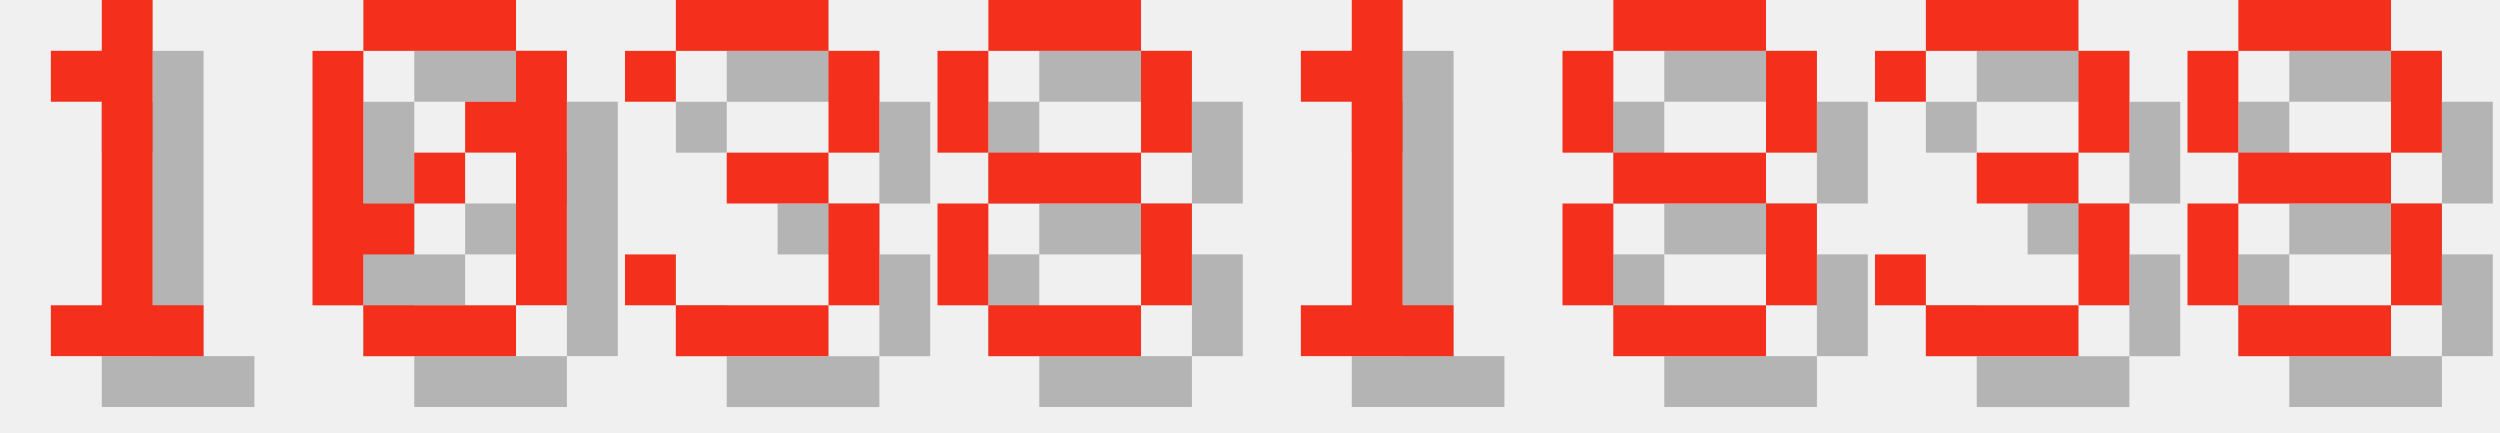
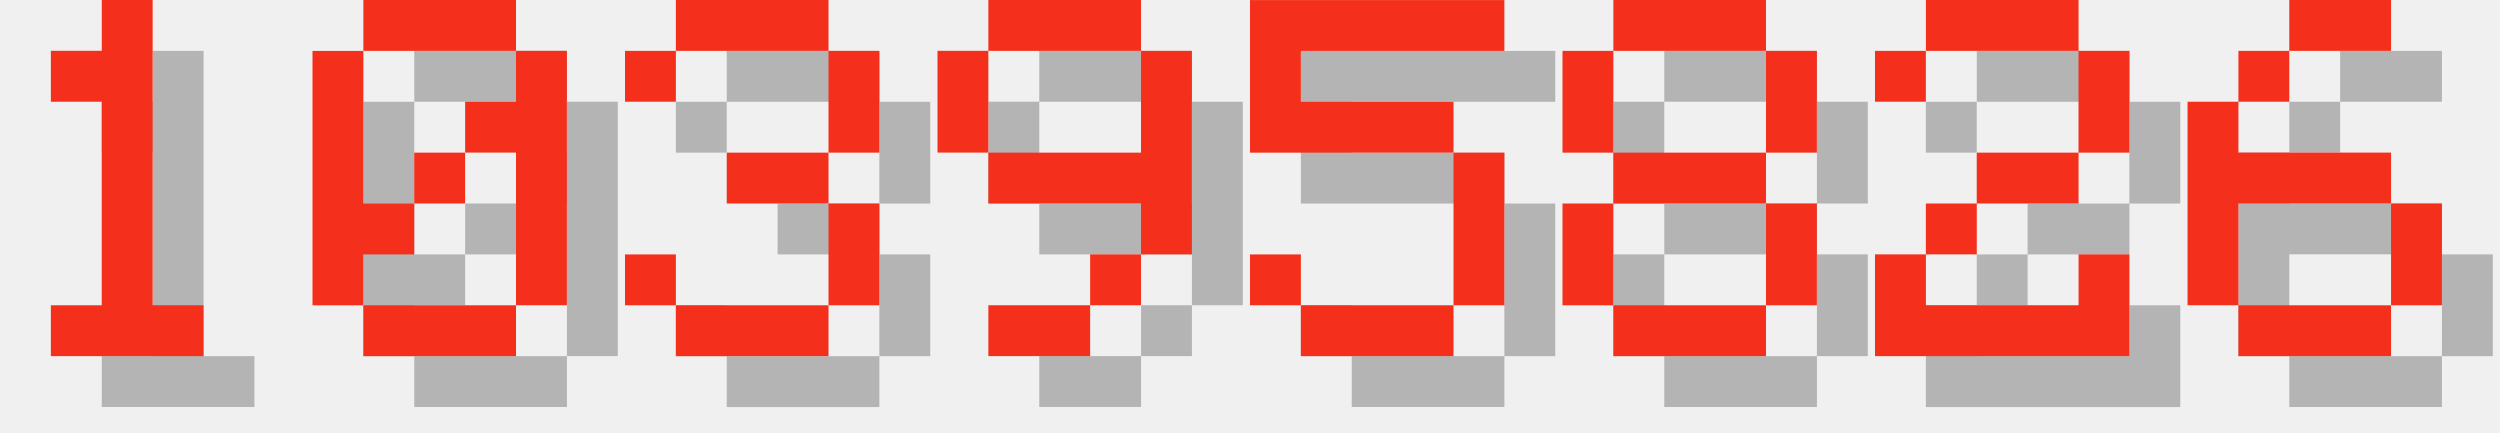
<svg xmlns="http://www.w3.org/2000/svg" version="1.1" width="208.0" height="36">
  <style>
        .text-foreground {
            fill: #F4301C;
        }
        .text-shadow {
            fill: #000000;
            fill-opacity: 0.25;
        }
    </style>
  <g class="digit" id="digit_1" transform="translate(0.0, 0), scale(4)">
    <path id="digit_1_shadow" class="text-shadow" d="m2.117 2.117v1.058h1.058v4.233h-1.058v1.058h3.175v-1.058h-1.058v-6.35h-1.058v1.058h-1.058z" fill-opacity=".5" style="paint-order:stroke fill markers" />
    <path id="digit_1_fg" class="text-foreground" d="m1.058 1.058v1.058h1.058v4.233h-1.058v1.058h3.175v-1.058h-1.058v-6.35h-1.058v1.058h-1.058z" fill="#fff" style="paint-order:stroke fill markers" />
  </g>
  <g class="digit" id="digit_0" transform="translate(26.0, 0), scale(4)">
    <path id="digit_0_shadow" class="text-shadow" d="m2.117 1.058v1.058h3.175v-1.058h-3.175zm3.175 1.058v1.058h-1.058v1.058h1.058v3.175h1.058v-5.292h-1.058zm0 5.292h-3.175v1.058h3.175v-1.058zm-3.175 0v-1.058h1.058v-1.058h-1.058v-3.175h-1.058v5.292h1.058zm1.058-2.117h1.058v-1.058h-1.058v1.058z" fill-opacity=".5" style="paint-order:stroke fill markers" />
    <path id="digit_0_fg" class="text-foreground" d="m1.058 0v1.058h3.175v-1.058h-3.175zm3.175 1.058v1.058h-1.058v1.058h1.058v3.175h1.058v-5.292h-1.058zm0 5.292h-3.175v1.058h3.175v-1.058zm-3.175 0v-1.058h1.058v-1.058h-1.058v-3.175h-1.058v5.292h1.058zm1.058-2.117h1.058v-1.058h-1.058v1.058z" fill="#fff" style="paint-order:stroke fill markers" />
  </g>
  <g class="digit" id="digit_3" transform="translate(52.0, 0), scale(4)">
    <path id="digit_3_shadow" class="text-shadow" d="m1.058 2.117v1.058h1.058v-1.058h3.175v2.117h-2.117v1.058h2.117v2.117h-3.175v-1.058h-1.058v1.058h1.058v1.058h3.175v-1.058h1.058v-2.117h-1.058v-1.058h1.058v-2.117h-1.058v-1.058h-3.175v1.058h-1.058z" fill-opacity=".5" style="paint-order:stroke fill markers" />
    <path id="digit_3_fg" class="text-foreground" d="m0 1.058v1.058h1.058v-1.058h3.175v2.117h-2.117v1.058h2.117v2.117h-3.175v-1.058h-1.058v1.058h1.058v1.058h3.175v-1.058h1.058v-2.117h-1.058v-1.058h1.058v-2.117h-1.058v-1.058h-3.175v1.058h-1.058z" fill="#fff" style="paint-order:stroke fill markers" />
  </g>
-   <g class="digit" id="digit_8" transform="translate(78.0, 0), scale(4)">
-     <path id="digit_8_shadow" class="text-shadow" d="m2.117 1.058v1.058h3.175v-1.058h-3.175zm3.175 1.058v2.117h1.058v-2.117h-1.058zm0 2.117h-3.175v1.058h3.175v-1.058zm0 1.058v2.117h1.058v-2.117h-1.058zm0 2.117h-3.175v1.058h3.175v-1.058zm-3.175 0v-2.117h-1.058v2.117h1.058zm0-3.175v-2.117h-1.058v2.117h1.058z" fill-opacity=".5" style="paint-order:stroke fill markers" />
-     <path id="digit_8_fg" class="text-foreground" d="m1.058 0v1.058h3.175v-1.058h-3.175zm3.175 1.058v2.117h1.058v-2.117h-1.058zm0 2.117h-3.175v1.058h3.175v-1.058zm0 1.058v2.117h1.058v-2.117h-1.058zm0 2.117h-3.175v1.058h3.175v-1.058zm-3.175 0v-2.117h-1.058v2.117h1.058zm0-3.175v-2.117h-1.058v2.117h1.058z" fill="#fff" style="paint-order:stroke fill markers" />
+   <g class="digit" id="digit_9" transform="translate(78.0, 0), scale(4)">
+     <path id="digit_9_shadow" class="text-shadow" d="m2.117 1.058v1.058h3.175v-1.058h-3.175zm3.175 1.058v2.117h-3.175v1.058h3.175v1.058h1.058v-4.233h-1.058zm0 4.233h-1.058v1.058h1.058v-1.058zm-1.058 1.058h-2.117v1.058h2.117v-1.058zm-2.117-3.175v-2.117h-1.058v2.117h1.058z" fill-opacity=".5" style="paint-order:stroke fill markers" />
+     <path id="digit_9_fg" class="text-foreground" d="m1.058 0v1.058h3.175v-1.058h-3.175zm3.175 1.058v2.117h-3.175v1.058h3.175v1.058h1.058v-4.233h-1.058zm0 4.233h-1.058v1.058h1.058v-1.058zm-1.058 1.058h-2.117v1.058h2.117v-1.058zm-2.117-3.175v-2.117h-1.058v2.117h1.058z" fill="#fff" style="paint-order:stroke fill markers" />
  </g>
-   <g class="digit" id="digit_1" transform="translate(104.0, 0), scale(4)">
-     <path id="digit_1_shadow" class="text-shadow" d="m2.117 2.117v1.058h1.058v4.233h-1.058v1.058h3.175v-1.058h-1.058v-6.35h-1.058v1.058h-1.058z" fill-opacity=".5" style="paint-order:stroke fill markers" />
-     <path id="digit_1_fg" class="text-foreground" d="m1.058 1.058v1.058h1.058v4.233h-1.058v1.058h3.175v-1.058h-1.058v-6.35h-1.058v1.058h-1.058z" fill="#fff" style="paint-order:stroke fill markers" />
+   <g class="digit" id="digit_5" transform="translate(104.0, 0), scale(4)">
+     <path id="digit_5_shadow" class="text-shadow" d="m1.058 1.058v3.175h4.233v3.175h-3.175v-1.058h-1.058v1.058h1.058v1.058h3.175v-1.058h1.058v-3.175h-1.058v-1.058h-3.175v-1.058h4.233v-1.058h-5.292z" fill-opacity=".5" style="paint-order:stroke fill markers" />
+     <path id="digit_5_fg" class="text-foreground" d="m0 0v3.175h4.233v3.175h-3.175v-1.058h-1.058v1.058h1.058v1.058h3.175v-1.058h1.058v-3.175h-1.058v-1.058h-3.175v-1.058h4.233v-1.058h-5.292z" fill="#fff" style="paint-order:stroke fill markers" />
  </g>
  <g class="digit" id="digit_8" transform="translate(130.0, 0), scale(4)">
    <path id="digit_8_shadow" class="text-shadow" d="m2.117 1.058v1.058h3.175v-1.058h-3.175zm3.175 1.058v2.117h1.058v-2.117h-1.058zm0 2.117h-3.175v1.058h3.175v-1.058zm0 1.058v2.117h1.058v-2.117h-1.058zm0 2.117h-3.175v1.058h3.175v-1.058zm-3.175 0v-2.117h-1.058v2.117h1.058zm0-3.175v-2.117h-1.058v2.117h1.058z" fill-opacity=".5" style="paint-order:stroke fill markers" />
    <path id="digit_8_fg" class="text-foreground" d="m1.058 0v1.058h3.175v-1.058h-3.175zm3.175 1.058v2.117h1.058v-2.117h-1.058zm0 2.117h-3.175v1.058h3.175v-1.058zm0 1.058v2.117h1.058v-2.117h-1.058zm0 2.117h-3.175v1.058h3.175v-1.058zm-3.175 0v-2.117h-1.058v2.117h1.058zm0-3.175v-2.117h-1.058v2.117h1.058z" fill="#fff" style="paint-order:stroke fill markers" />
  </g>
-   <g class="digit" id="digit_3" transform="translate(156.0, 0), scale(4)">
-     <path id="digit_3_shadow" class="text-shadow" d="m1.058 2.117v1.058h1.058v-1.058h3.175v2.117h-2.117v1.058h2.117v2.117h-3.175v-1.058h-1.058v1.058h1.058v1.058h3.175v-1.058h1.058v-2.117h-1.058v-1.058h1.058v-2.117h-1.058v-1.058h-3.175v1.058h-1.058z" fill-opacity=".5" style="paint-order:stroke fill markers" />
-     <path id="digit_3_fg" class="text-foreground" d="m0 1.058v1.058h1.058v-1.058h3.175v2.117h-2.117v1.058h2.117v2.117h-3.175v-1.058h-1.058v1.058h1.058v1.058h3.175v-1.058h1.058v-2.117h-1.058v-1.058h1.058v-2.117h-1.058v-1.058h-3.175v1.058h-1.058z" fill="#fff" style="paint-order:stroke fill markers" />
+   <g class="digit" id="digit_2" transform="translate(156.0, 0), scale(4)">
+     <path id="digit_2_shadow" class="text-shadow" d="m1.058 2.117v1.058h1.058v-1.058h3.175v2.117h-2.117v1.058h-1.058v1.058h-1.058v2.117h5.292v-2.117h-1.058v1.058h-3.175v-1.058h1.058v-1.058h2.117v-1.058h1.058v-2.117h-1.058v-1.058h-3.175v1.058h-1.058z" fill-opacity=".5" style="paint-order:stroke fill markers" />
+     <path id="digit_2_fg" class="text-foreground" d="m0 1.058v1.058h1.058v-1.058h3.175v2.117h-2.117v1.058h-1.058v1.058h-1.058v2.117h5.292v-2.117h-1.058v1.058h-3.175v-1.058h1.058v-1.058h2.117v-1.058h1.058v-2.117h-1.058v-1.058h-3.175v1.058h-1.058z" fill="#fff" style="paint-order:stroke fill markers" />
  </g>
-   <g class="digit" id="digit_8" transform="translate(182.0, 0), scale(4)">
-     <path id="digit_8_shadow" class="text-shadow" d="m2.117 1.058v1.058h3.175v-1.058h-3.175zm3.175 1.058v2.117h1.058v-2.117h-1.058zm0 2.117h-3.175v1.058h3.175v-1.058zm0 1.058v2.117h1.058v-2.117h-1.058zm0 2.117h-3.175v1.058h3.175v-1.058zm-3.175 0v-2.117h-1.058v2.117h1.058zm0-3.175v-2.117h-1.058v2.117h1.058z" fill-opacity=".5" style="paint-order:stroke fill markers" />
-     <path id="digit_8_fg" class="text-foreground" d="m1.058 0v1.058h3.175v-1.058h-3.175zm3.175 1.058v2.117h1.058v-2.117h-1.058zm0 2.117h-3.175v1.058h3.175v-1.058zm0 1.058v2.117h1.058v-2.117h-1.058zm0 2.117h-3.175v1.058h3.175v-1.058zm-3.175 0v-2.117h-1.058v2.117h1.058zm0-3.175v-2.117h-1.058v2.117h1.058z" fill="#fff" style="paint-order:stroke fill markers" />
+   <g class="digit" id="digit_6" transform="translate(182.0, 0), scale(4)">
+     <path id="digit_6_shadow" class="text-shadow" d="m3.175 1.058v1.058h2.117v-1.058h-2.117zm0 1.058h-1.058v1.058h1.058v-1.058zm-1.058 1.058h-1.058v4.233h1.058v-2.117h3.175v-1.058h-3.175v-1.058zm3.175 2.117v2.117h1.058v-2.117h-1.058zm0 2.117h-3.175v1.058h3.175v-1.058z" fill-opacity=".5" style="paint-order:stroke fill markers" />
+     <path id="digit_6_fg" class="text-foreground" d="m2.117 0v1.058h2.117v-1.058h-2.117zm0 1.058h-1.058v1.058h1.058v-1.058zm-1.058 1.058h-1.058v4.233h1.058v-2.117h3.175v-1.058h-3.175v-1.058zm3.175 2.117v2.117h1.058v-2.117h-1.058zm0 2.117h-3.175v1.058h3.175v-1.058z" fill="#fff" style="paint-order:stroke fill markers" />
  </g>
</svg>
